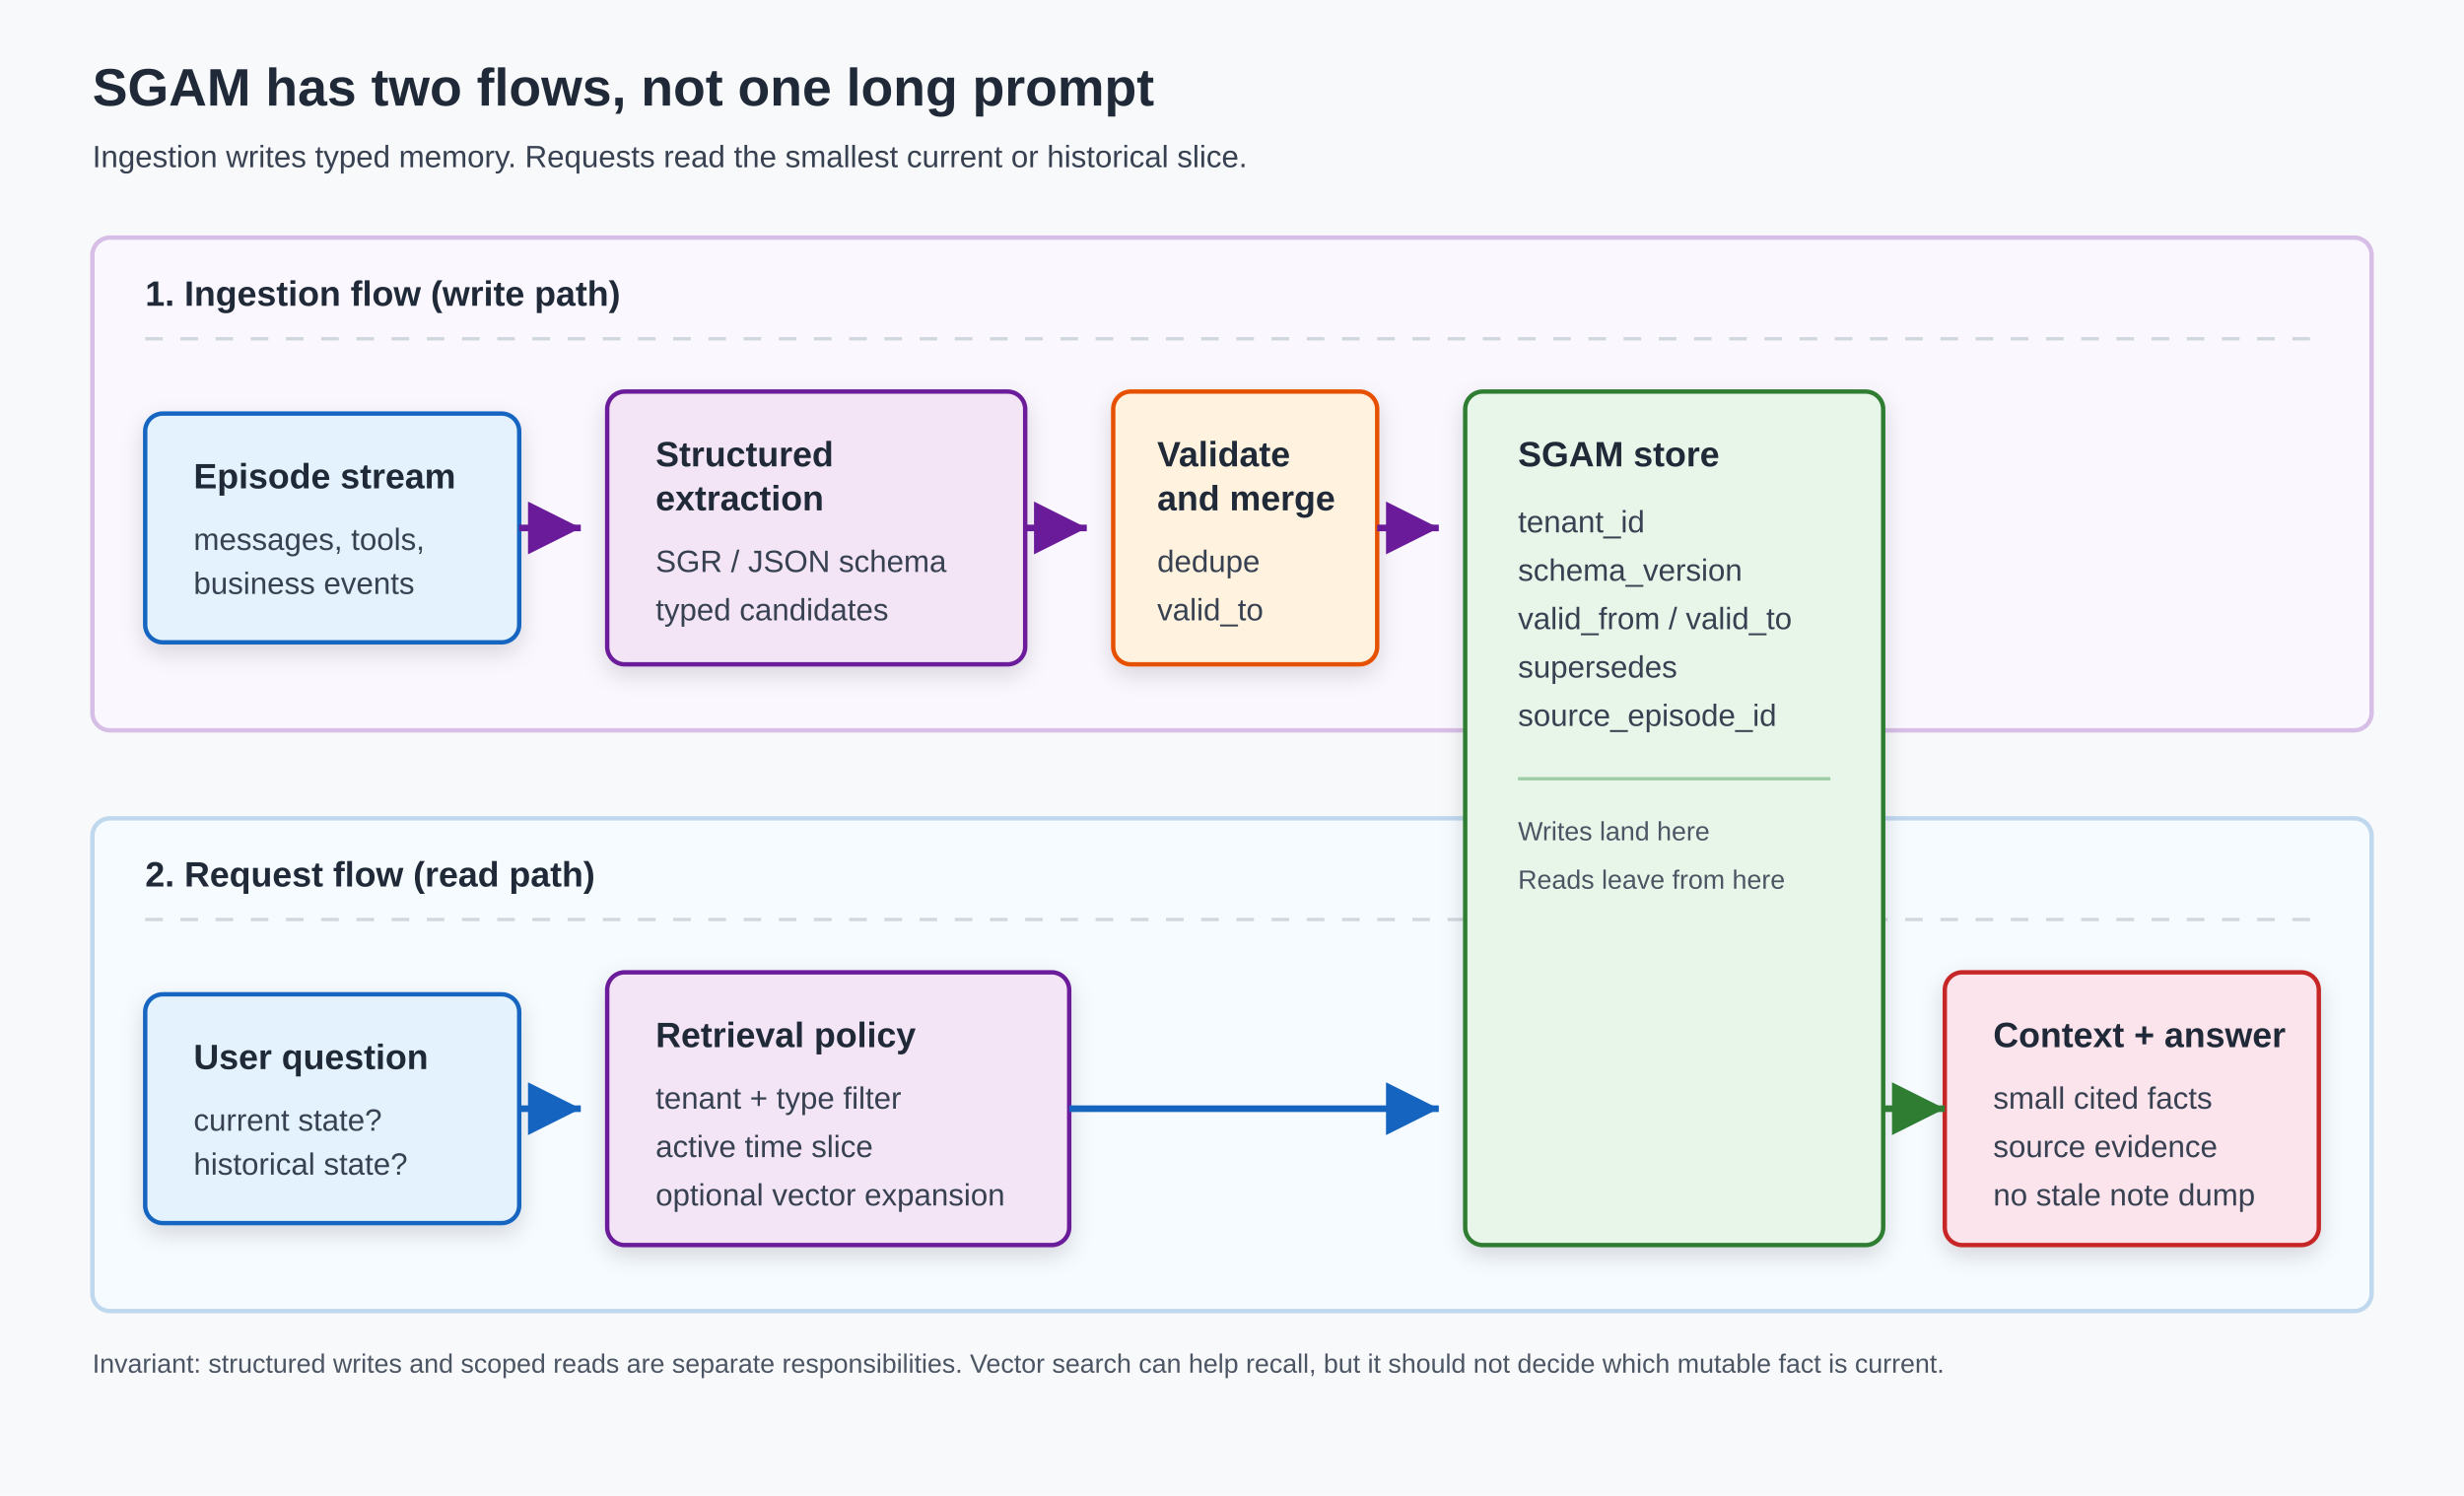
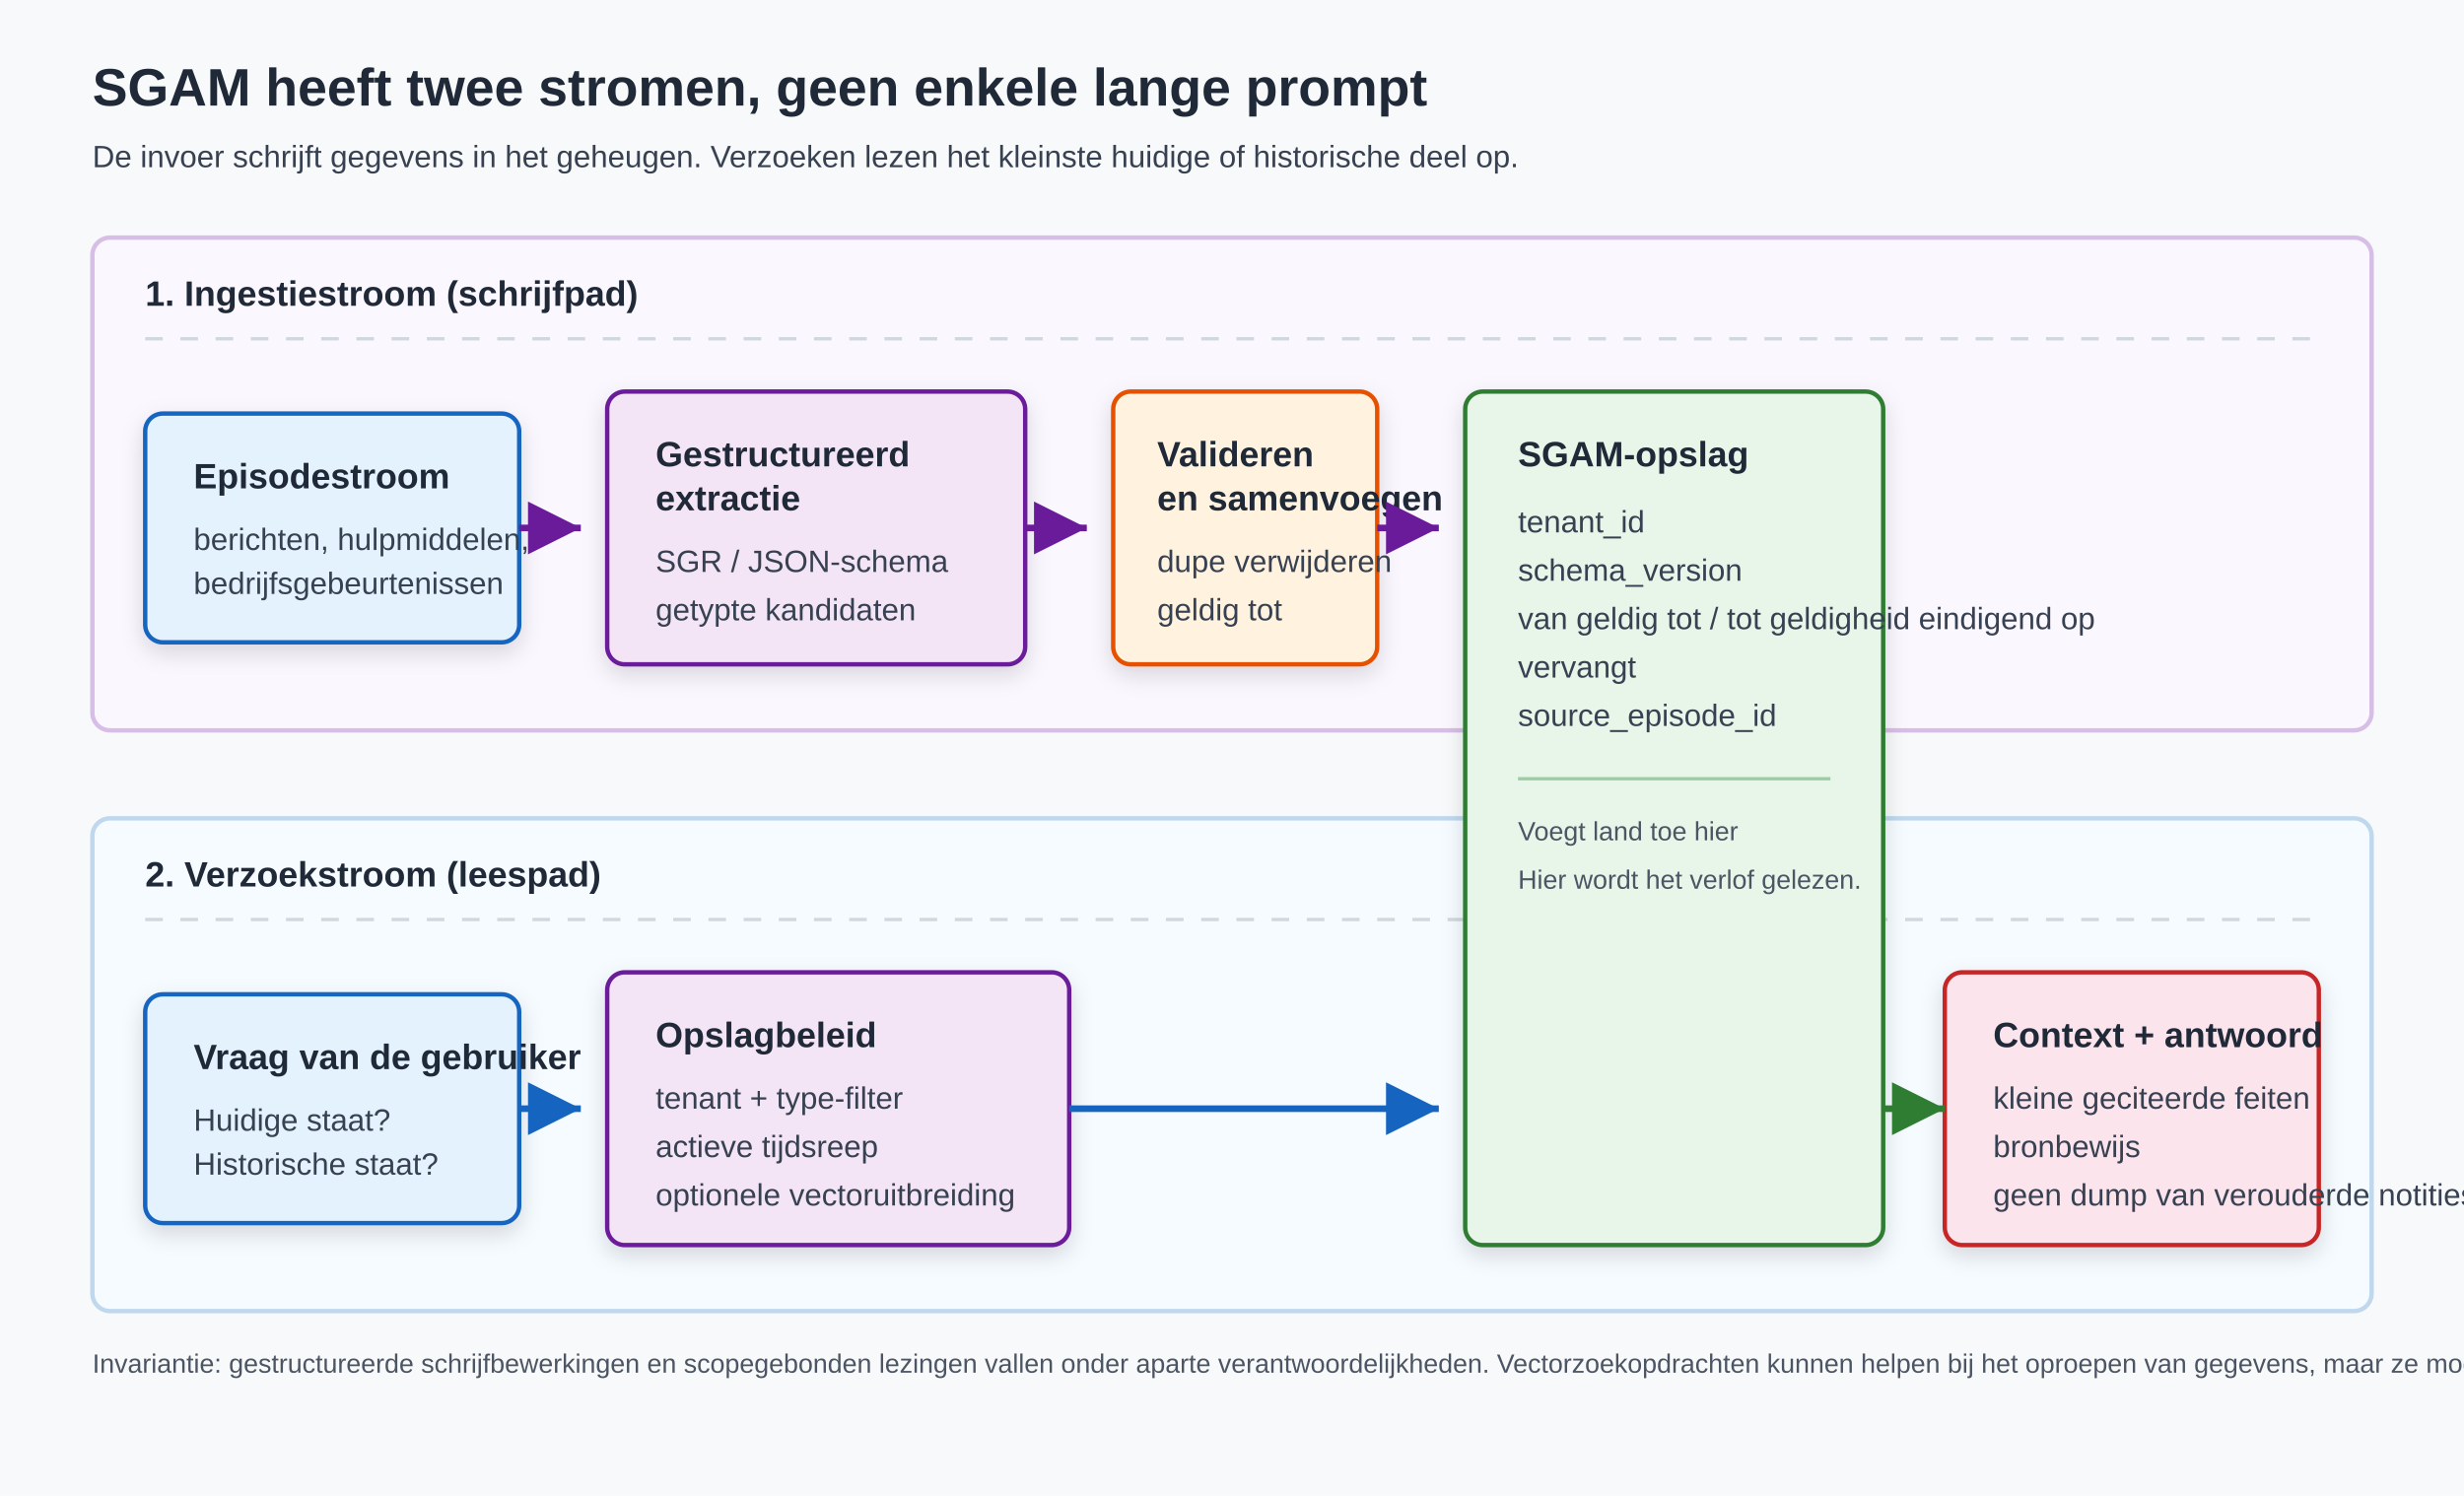
<svg xmlns="http://www.w3.org/2000/svg" width="1120" height="680" viewBox="0 0 1120 680" role="img" aria-labelledby="title desc">
  <defs>
    <filter id="shadow" x="-12%" y="-12%" width="124%" height="132%">
      <feDropShadow dx="0" dy="4" stdDeviation="5" flood-color="#000000" flood-opacity="0.14" />
    </filter>
    <marker id="arrowPurple" markerWidth="12" markerHeight="12" refX="10" refY="6" orient="auto">
      <path d="M2,2 L10,6 L2,10 Z" fill="#6a1b9a" />
    </marker>
    <marker id="arrowBlue" markerWidth="12" markerHeight="12" refX="10" refY="6" orient="auto">
      <path d="M2,2 L10,6 L2,10 Z" fill="#1565c0" />
    </marker>
    <marker id="arrowGreen" markerWidth="12" markerHeight="12" refX="10" refY="6" orient="auto">
      <path d="M2,2 L10,6 L2,10 Z" fill="#2e7d32" />
    </marker>
    <style>
      .bg { fill: #f8f9fa; }
      .lane { stroke: #d0d7de; stroke-width: 2; rx: 8; }
      .laneTop { fill: #fbf7ff; stroke: #d7bee6; }
      .laneBottom { fill: #f6fbff; stroke: #bfd8ee; }
      .box { stroke-width: 2; rx: 8; filter: url(#shadow); }
      .blue { fill: #e3f2fd; stroke: #1565c0; }
      .purple { fill: #f3e5f5; stroke: #6a1b9a; }
      .green { fill: #e8f5e9; stroke: #2e7d32; }
      .orange { fill: #fff3e0; stroke: #e65100; }
      .red { fill: #fce4ec; stroke: #c62828; }
      .title { font: 700 24px Arial, sans-serif; fill: #1f2937; }
      .subtitle { font: 14px Arial, sans-serif; fill: #374151; }
      .laneLabel { font: 700 16px Arial, sans-serif; fill: #1f2937; }
      .label { font: 700 16px Arial, sans-serif; fill: #1f2937; }
      .small { font: 14px Arial, sans-serif; fill: #374151; }
      .tiny { font: 12px Arial, sans-serif; fill: #4b5563; }
      .arrowWrite { stroke: #6a1b9a; stroke-width: 3; fill: none; marker-end: url(#arrowPurple); }
      .arrowRead { stroke: #1565c0; stroke-width: 3; fill: none; marker-end: url(#arrowBlue); }
      .arrowReturn { stroke: #2e7d32; stroke-width: 3; fill: none; marker-end: url(#arrowGreen); }
      .divider { stroke: #d0d7de; stroke-width: 1.5; stroke-dasharray: 8 8; }
    </style>
  </defs>
  <rect class="bg" x="0" y="0" width="1120" height="680" />
-   <text class="title" x="42" y="48">SGAM has two flows, not one long prompt</text>
-   <text class="subtitle" x="42" y="76">Ingestion writes typed memory. Requests read the smallest current or historical slice.</text>
+   <text class="title" x="42" y="48">SGAM heeft twee stromen, geen enkele lange prompt</text>
+   <text class="subtitle" x="42" y="76">De invoer schrijft gegevens in het geheugen. Verzoeken lezen het kleinste huidige of historische deel op.</text>
  <rect class="lane laneTop" x="42" y="108" width="1036" height="224" />
  <rect class="lane laneBottom" x="42" y="372" width="1036" height="224" />
-   <text class="laneLabel" x="66" y="139">1. Ingestion flow (write path)</text>
+   <text class="laneLabel" x="66" y="139">1. Ingestiestroom (schrijfpad)</text>
  <line class="divider" x1="66" y1="154" x2="1054" y2="154" />
-   <text class="laneLabel" x="66" y="403">2. Request flow (read path)</text>
+   <text class="laneLabel" x="66" y="403">2. Verzoekstroom (leespad)</text>
  <line class="divider" x1="66" y1="418" x2="1054" y2="418" />
  <rect class="box blue" x="66" y="188" width="170" height="104" />
-   <text class="label" x="88" y="222">Episode stream</text>
-   <text class="small" x="88" y="250">messages, tools,</text>
-   <text class="small" x="88" y="270">business events</text>
+   <text class="label" x="88" y="222">Episodestroom</text>
+   <text class="small" x="88" y="250">berichten, hulpmiddelen,</text>
+   <text class="small" x="88" y="270">bedrijfsgebeurtenissen</text>
  <rect class="box purple" x="276" y="178" width="190" height="124" />
-   <text class="label" x="298" y="212">Structured</text>
-   <text class="label" x="298" y="232">extraction</text>
-   <text class="small" x="298" y="260">SGR / JSON schema</text>
-   <text class="small" x="298" y="282">typed candidates</text>
+   <text class="label" x="298" y="212">Gestructureerd</text>
+   <text class="label" x="298" y="232">extractie</text>
+   <text class="small" x="298" y="260">SGR / JSON-schema</text>
+   <text class="small" x="298" y="282">getypte kandidaten</text>
  <rect class="box orange" x="506" y="178" width="120" height="124" />
-   <text class="label" x="526" y="212">Validate</text>
-   <text class="label" x="526" y="232">and merge</text>
-   <text class="small" x="526" y="260">dedupe</text>
-   <text class="small" x="526" y="282">valid_to</text>
+   <text class="label" x="526" y="212">Valideren</text>
+   <text class="label" x="526" y="232">en samenvoegen</text>
+   <text class="small" x="526" y="260">dupe verwijderen</text>
+   <text class="small" x="526" y="282">geldig tot</text>
  <rect class="box green" x="666" y="178" width="190" height="388" />
-   <text class="label" x="690" y="212">SGAM store</text>
+   <text class="label" x="690" y="212">SGAM-opslag</text>
  <text class="small" x="690" y="242">tenant_id</text>
  <text class="small" x="690" y="264">schema_version</text>
-   <text class="small" x="690" y="286">valid_from / valid_to</text>
-   <text class="small" x="690" y="308">supersedes</text>
+   <text class="small" x="690" y="286">van geldig tot / tot geldigheid eindigend op</text>
+   <text class="small" x="690" y="308">vervangt</text>
  <text class="small" x="690" y="330">source_episode_id</text>
  <line x1="690" y1="354" x2="832" y2="354" stroke="#9ccca3" stroke-width="1.5" />
-   <text class="tiny" x="690" y="382">Writes land here</text>
-   <text class="tiny" x="690" y="404">Reads leave from here</text>
+   <text class="tiny" x="690" y="382">Voegt land toe hier</text>
+   <text class="tiny" x="690" y="404">Hier wordt het verlof gelezen.</text>
  <rect class="box blue" x="66" y="452" width="170" height="104" />
-   <text class="label" x="88" y="486">User question</text>
-   <text class="small" x="88" y="514">current state?</text>
-   <text class="small" x="88" y="534">historical state?</text>
+   <text class="label" x="88" y="486">Vraag van de gebruiker</text>
+   <text class="small" x="88" y="514">Huidige staat?</text>
+   <text class="small" x="88" y="534">Historische staat?</text>
  <rect class="box purple" x="276" y="442" width="210" height="124" />
-   <text class="label" x="298" y="476">Retrieval policy</text>
-   <text class="small" x="298" y="504">tenant + type filter</text>
-   <text class="small" x="298" y="526">active time slice</text>
-   <text class="small" x="298" y="548">optional vector expansion</text>
+   <text class="label" x="298" y="476">Opslagbeleid</text>
+   <text class="small" x="298" y="504">tenant + type-filter</text>
+   <text class="small" x="298" y="526">actieve tijdsreep</text>
+   <text class="small" x="298" y="548">optionele vectoruitbreiding</text>
  <rect class="box red" x="884" y="442" width="170" height="124" />
-   <text class="label" x="906" y="476">Context + answer</text>
-   <text class="small" x="906" y="504">small cited facts</text>
-   <text class="small" x="906" y="526">source evidence</text>
-   <text class="small" x="906" y="548">no stale note dump</text>
+   <text class="label" x="906" y="476">Context + antwoord</text>
+   <text class="small" x="906" y="504">kleine geciteerde feiten</text>
+   <text class="small" x="906" y="526">bronbewijs</text>
+   <text class="small" x="906" y="548">geen dump van verouderde notities</text>
  <path class="arrowWrite" d="M236 240 H264" />
  <path class="arrowWrite" d="M466 240 H494" />
  <path class="arrowWrite" d="M626 240 H654" />
  <path class="arrowRead" d="M236 504 H264" />
  <path class="arrowRead" d="M486 504 H654" />
  <path class="arrowReturn" d="M856 504 H884" />
-   <text class="tiny" x="42" y="624">Invariant: structured writes and scoped reads are separate responsibilities. Vector search can help recall, but it should not decide which mutable fact is current.</text>
+   <text class="tiny" x="42" y="624">Invariantie: gestructureerde schrijfbewerkingen en scopegebonden lezingen vallen onder aparte verantwoordelijkheden. Vectorzoekopdrachten kunnen helpen bij het oproepen van gegevens, maar ze mogen niet bepalen welk mutabel feit actueel is.</text>
</svg>
